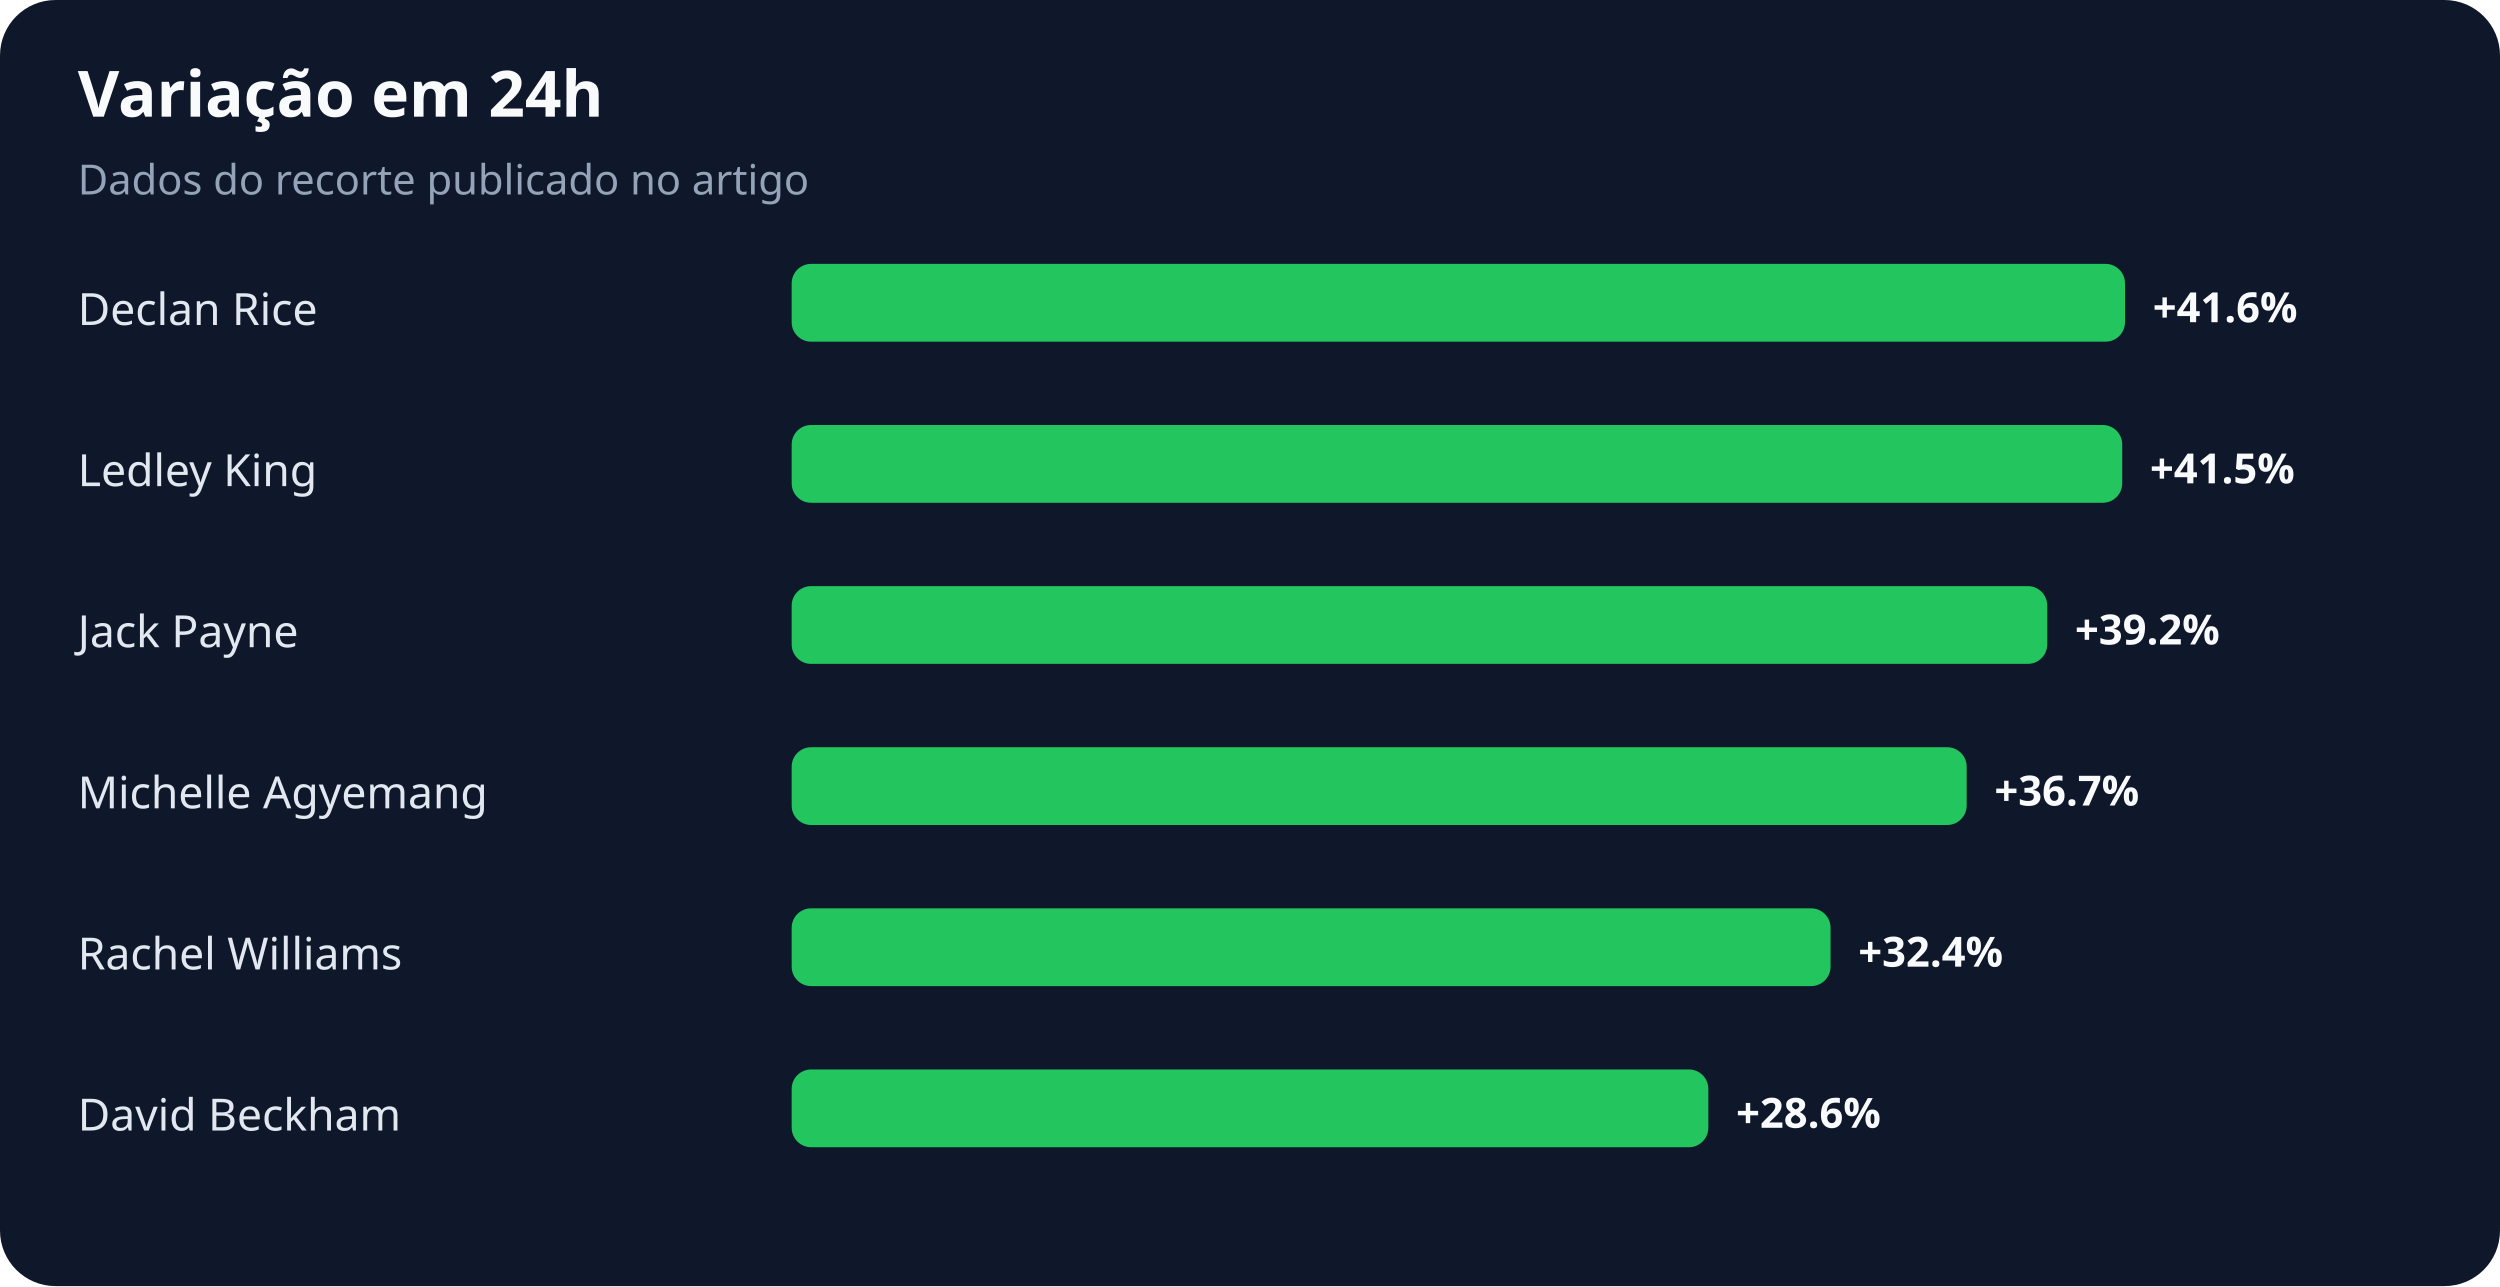
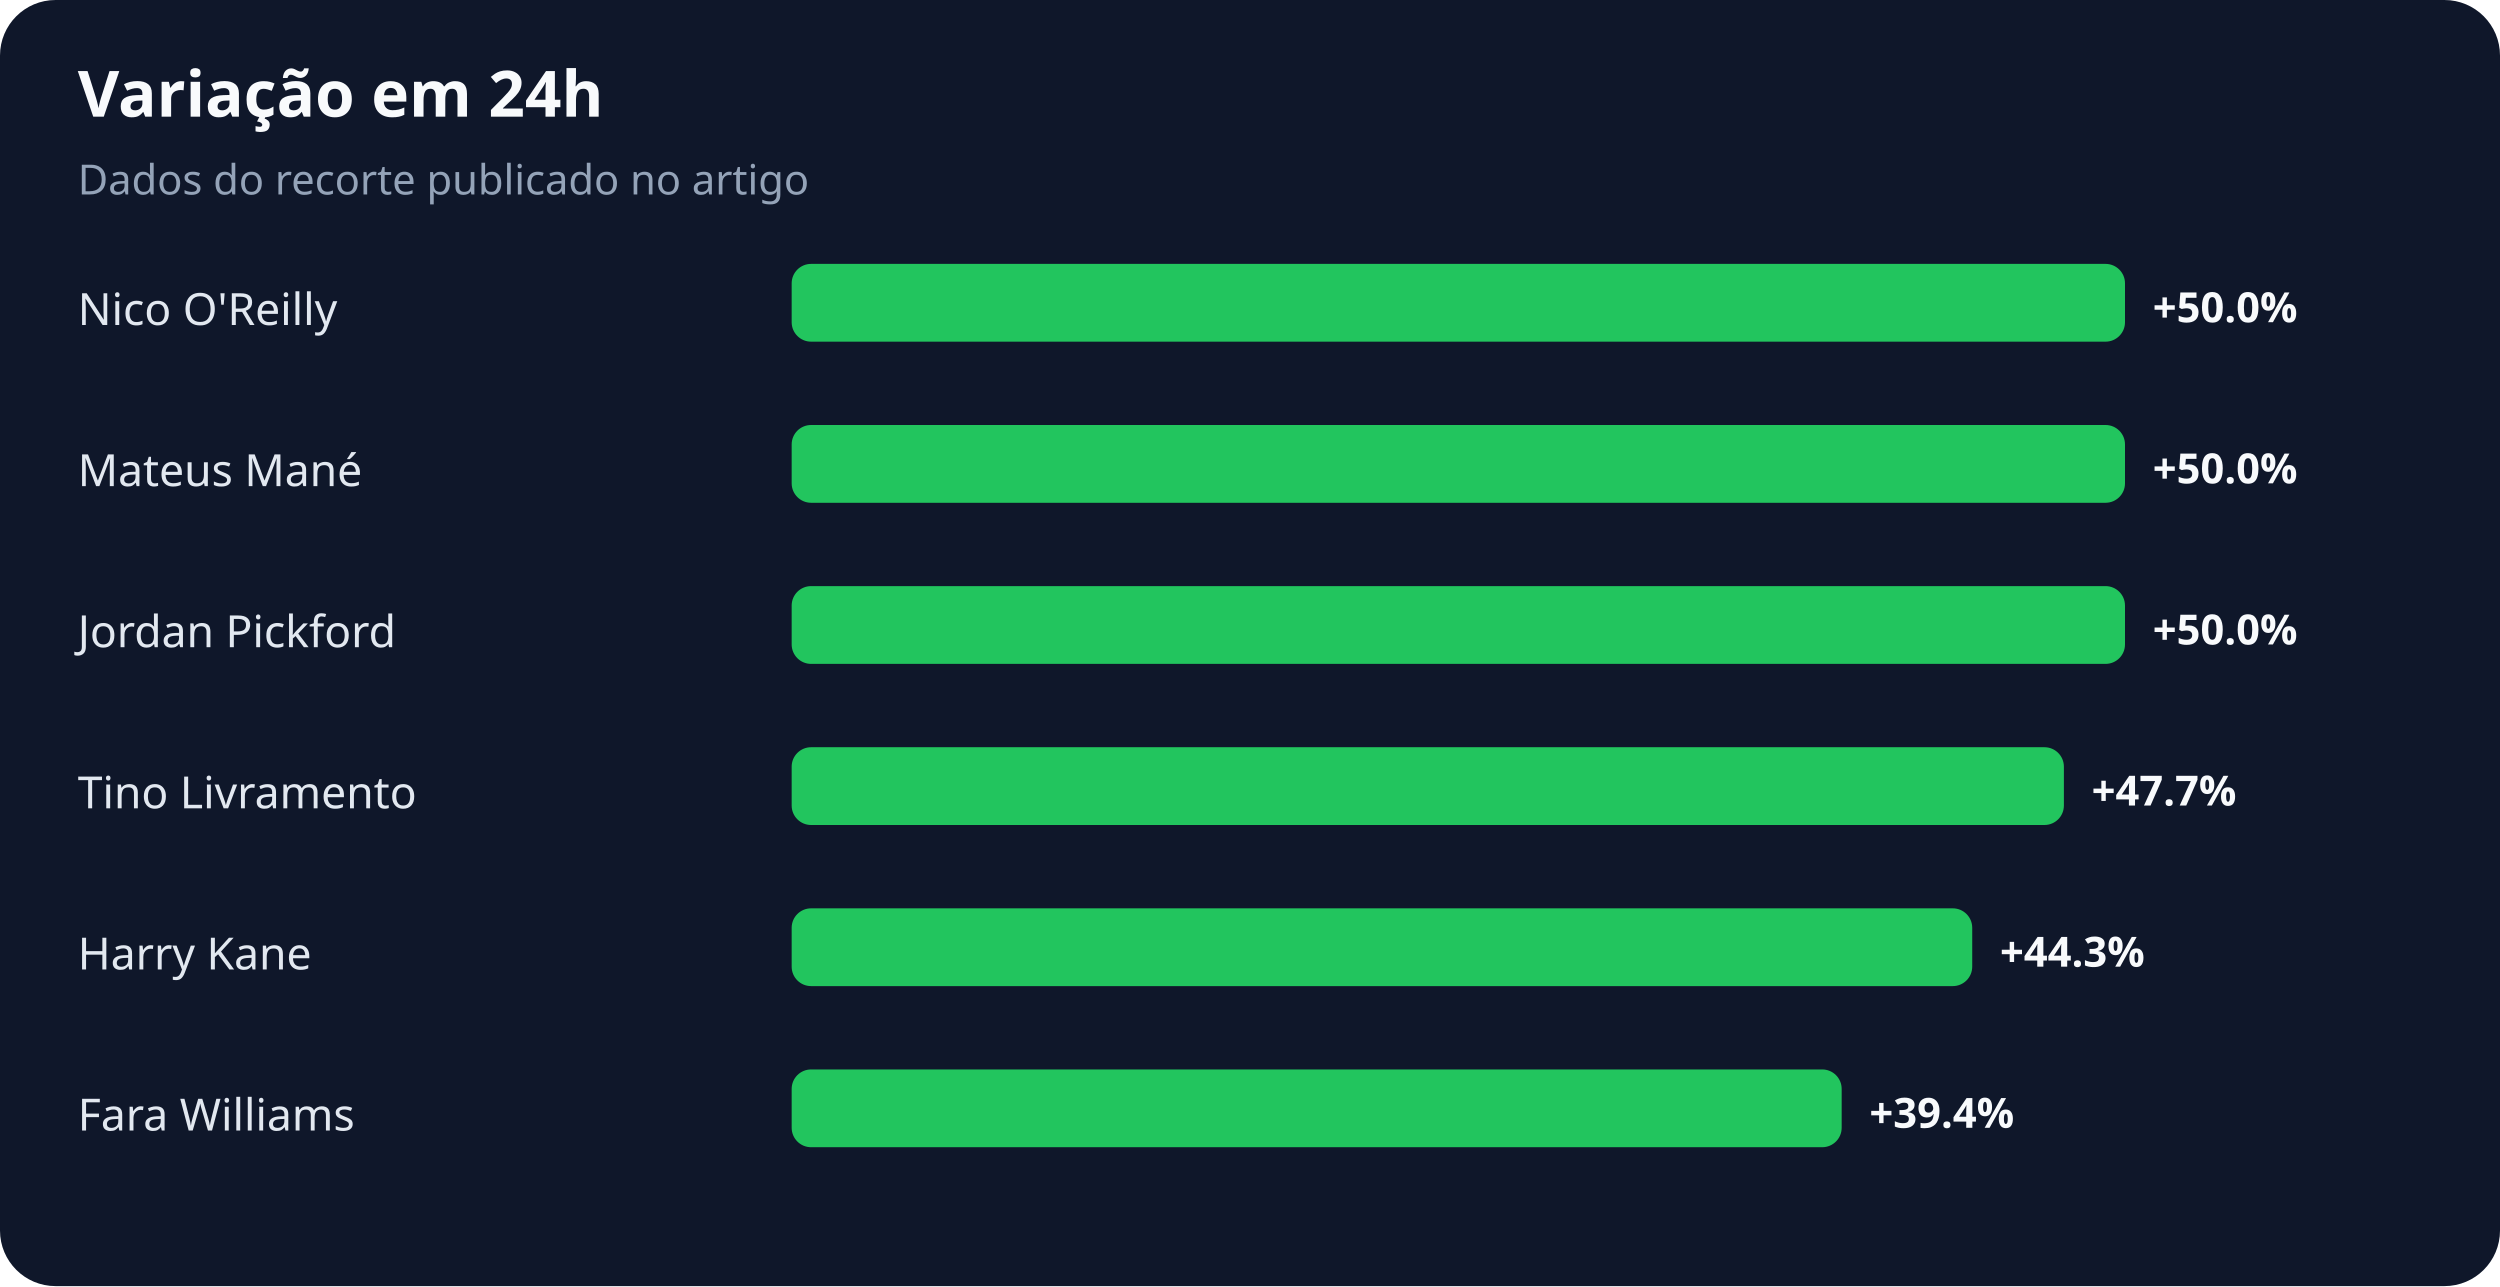
<svg xmlns="http://www.w3.org/2000/svg" width="900" height="463" viewBox="0 0 900 463" role="img" aria-labelledby="title desc">
  <rect width="100%" height="100%" rx="20" fill="#0f172a" />
  <text x="28" y="42" fill="#f8fafc" font-family="system-ui,sans-serif" font-size="23" font-weight="700">Variação em 24h</text>
  <text x="28" y="70" fill="#94a3b8" font-family="system-ui,sans-serif" font-size="15">Dados do recorte publicado no artigo</text>
-   <text x="28" y="117" fill="#e2e8f0" font-family="system-ui,sans-serif" font-size="16">Declan Rice</text>
+   <text x="28" y="117" fill="#e2e8f0" font-family="system-ui,sans-serif" font-size="16">Nico O'Reilly</text>
  <rect x="285" y="95" width="480" height="28" rx="7" fill="#22c55e" />
-   <text x="775" y="116" fill="#f8fafc" font-family="system-ui,sans-serif" font-size="15" font-weight="700">+41.6%</text>
-   <text x="28" y="175" fill="#e2e8f0" font-family="system-ui,sans-serif" font-size="16">Ledley King</text>
-   <rect x="285" y="153" width="479" height="28" rx="7" fill="#22c55e" />
-   <text x="774" y="174" fill="#f8fafc" font-family="system-ui,sans-serif" font-size="15" font-weight="700">+41.5%</text>
-   <text x="28" y="233" fill="#e2e8f0" font-family="system-ui,sans-serif" font-size="16">Jack Payne</text>
-   <rect x="285" y="211" width="452" height="28" rx="7" fill="#22c55e" />
-   <text x="747" y="232" fill="#f8fafc" font-family="system-ui,sans-serif" font-size="15" font-weight="700">+39.2%</text>
-   <text x="28" y="291" fill="#e2e8f0" font-family="system-ui,sans-serif" font-size="16">Michelle Agyemang</text>
-   <rect x="285" y="269" width="423" height="28" rx="7" fill="#22c55e" />
-   <text x="718" y="290" fill="#f8fafc" font-family="system-ui,sans-serif" font-size="15" font-weight="700">+36.7%</text>
-   <text x="28" y="349" fill="#e2e8f0" font-family="system-ui,sans-serif" font-size="16">Rachel Williams</text>
-   <rect x="285" y="327" width="374" height="28" rx="7" fill="#22c55e" />
-   <text x="669" y="348" fill="#f8fafc" font-family="system-ui,sans-serif" font-size="15" font-weight="700">+32.4%</text>
-   <text x="28" y="407" fill="#e2e8f0" font-family="system-ui,sans-serif" font-size="16">David Beckham</text>
-   <rect x="285" y="385" width="330" height="28" rx="7" fill="#22c55e" />
-   <text x="625" y="406" fill="#f8fafc" font-family="system-ui,sans-serif" font-size="15" font-weight="700">+28.6%</text>
+   <text x="775" y="116" fill="#f8fafc" font-family="system-ui,sans-serif" font-size="15" font-weight="700">+50.0%</text>
+   <text x="28" y="175" fill="#e2e8f0" font-family="system-ui,sans-serif" font-size="16">Mateus Mané</text>
+   <rect x="285" y="153" width="480" height="28" rx="7" fill="#22c55e" />
+   <text x="775" y="174" fill="#f8fafc" font-family="system-ui,sans-serif" font-size="15" font-weight="700">+50.0%</text>
+   <text x="28" y="233" fill="#e2e8f0" font-family="system-ui,sans-serif" font-size="16">Jordan Pickford</text>
+   <rect x="285" y="211" width="480" height="28" rx="7" fill="#22c55e" />
+   <text x="775" y="232" fill="#f8fafc" font-family="system-ui,sans-serif" font-size="15" font-weight="700">+50.0%</text>
+   <text x="28" y="291" fill="#e2e8f0" font-family="system-ui,sans-serif" font-size="16">Tino Livramento</text>
+   <rect x="285" y="269" width="458" height="28" rx="7" fill="#22c55e" />
+   <text x="753" y="290" fill="#f8fafc" font-family="system-ui,sans-serif" font-size="15" font-weight="700">+47.7%</text>
+   <text x="28" y="349" fill="#e2e8f0" font-family="system-ui,sans-serif" font-size="16">Harry Kane</text>
+   <rect x="285" y="327" width="425" height="28" rx="7" fill="#22c55e" />
+   <text x="720" y="348" fill="#f8fafc" font-family="system-ui,sans-serif" font-size="15" font-weight="700">+44.3%</text>
+   <text x="28" y="407" fill="#e2e8f0" font-family="system-ui,sans-serif" font-size="16">Fara Williams</text>
+   <rect x="285" y="385" width="378" height="28" rx="7" fill="#22c55e" />
+   <text x="673" y="406" fill="#f8fafc" font-family="system-ui,sans-serif" font-size="15" font-weight="700">+39.4%</text>
</svg>
